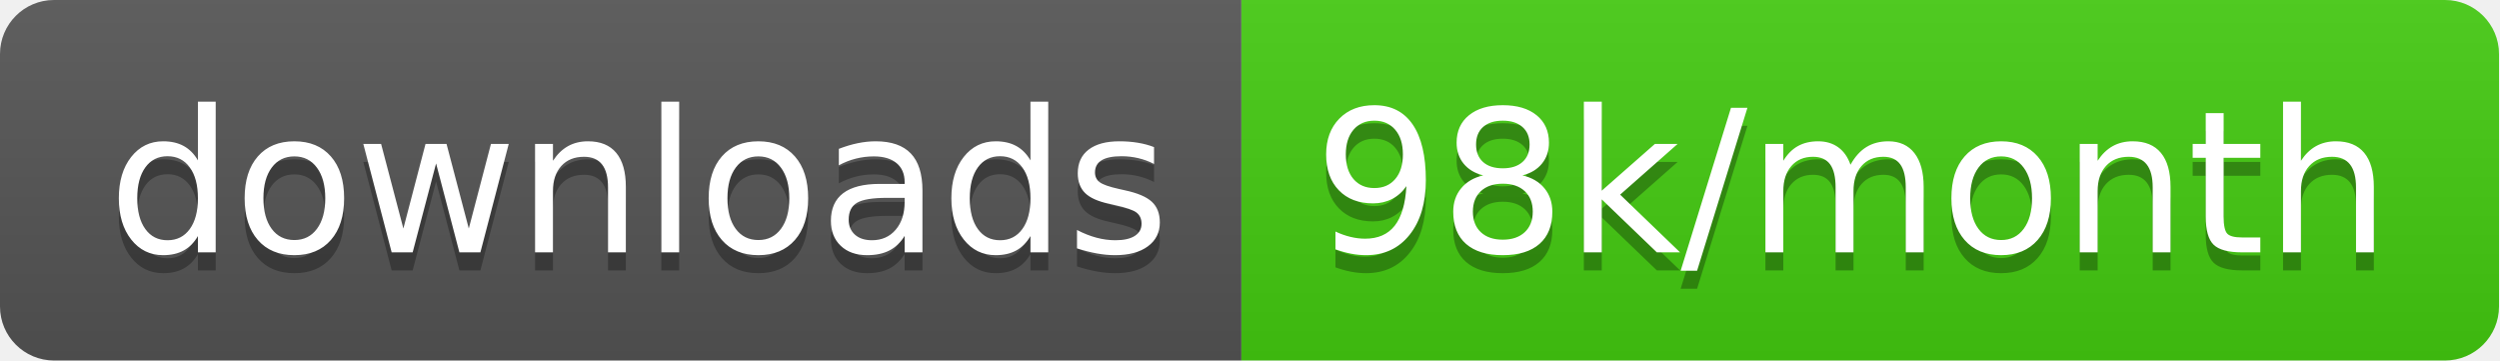
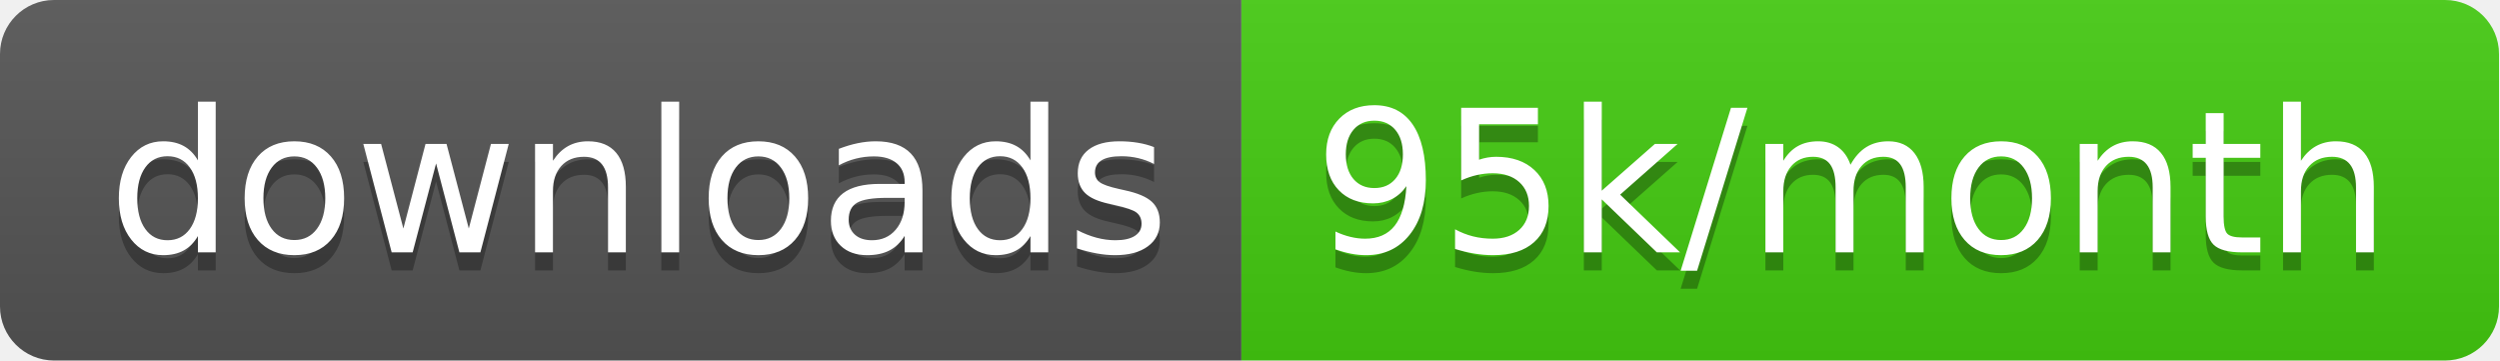
<svg xmlns="http://www.w3.org/2000/svg" width="138.7" height="20">
  <linearGradient id="smooth" x2="0" y2="100%">
    <stop offset="0" stop-color="#bbb" stop-opacity=".1" />
    <stop offset="1" stop-opacity=".1" />
  </linearGradient>
  <clipPath id="round">
    <rect width="138.7" height="20" rx="3" fill="#fff" />
  </clipPath>
  <g clip-path="url(#round)">
    <rect width="68.9" height="20" fill="#555" />
    <rect x="68.9" width="69.8" height="20" fill="#4c1" />
    <rect width="138.7" height="20" fill="url(#smooth)" />
  </g>
  <g fill="#fff" text-anchor="middle" font-family="DejaVu Sans,Verdana,Geneva,sans-serif" font-size="110">
    <text x="354.5" y="150" fill="#010101" fill-opacity=".3" transform="scale(0.1)" textLength="589.0" lengthAdjust="spacing">downloads</text>
    <text x="354.5" y="140" transform="scale(0.1)" textLength="589.0" lengthAdjust="spacing">downloads</text>
-     <text x="1028.0" y="150" fill="#010101" fill-opacity=".3" transform="scale(0.1)" textLength="598.0" lengthAdjust="spacing">98k/month</text>
-     <text x="1028.0" y="140" transform="scale(0.1)" textLength="598.0" lengthAdjust="spacing">98k/month</text>
+     <text x="1028.0" y="150" fill="#010101" fill-opacity=".3" transform="scale(0.1)" textLength="598.0" lengthAdjust="spacing">95k/month</text>
+     <text x="1028.0" y="140" transform="scale(0.1)" textLength="598.0" lengthAdjust="spacing">95k/month</text>
  </g>
</svg>
